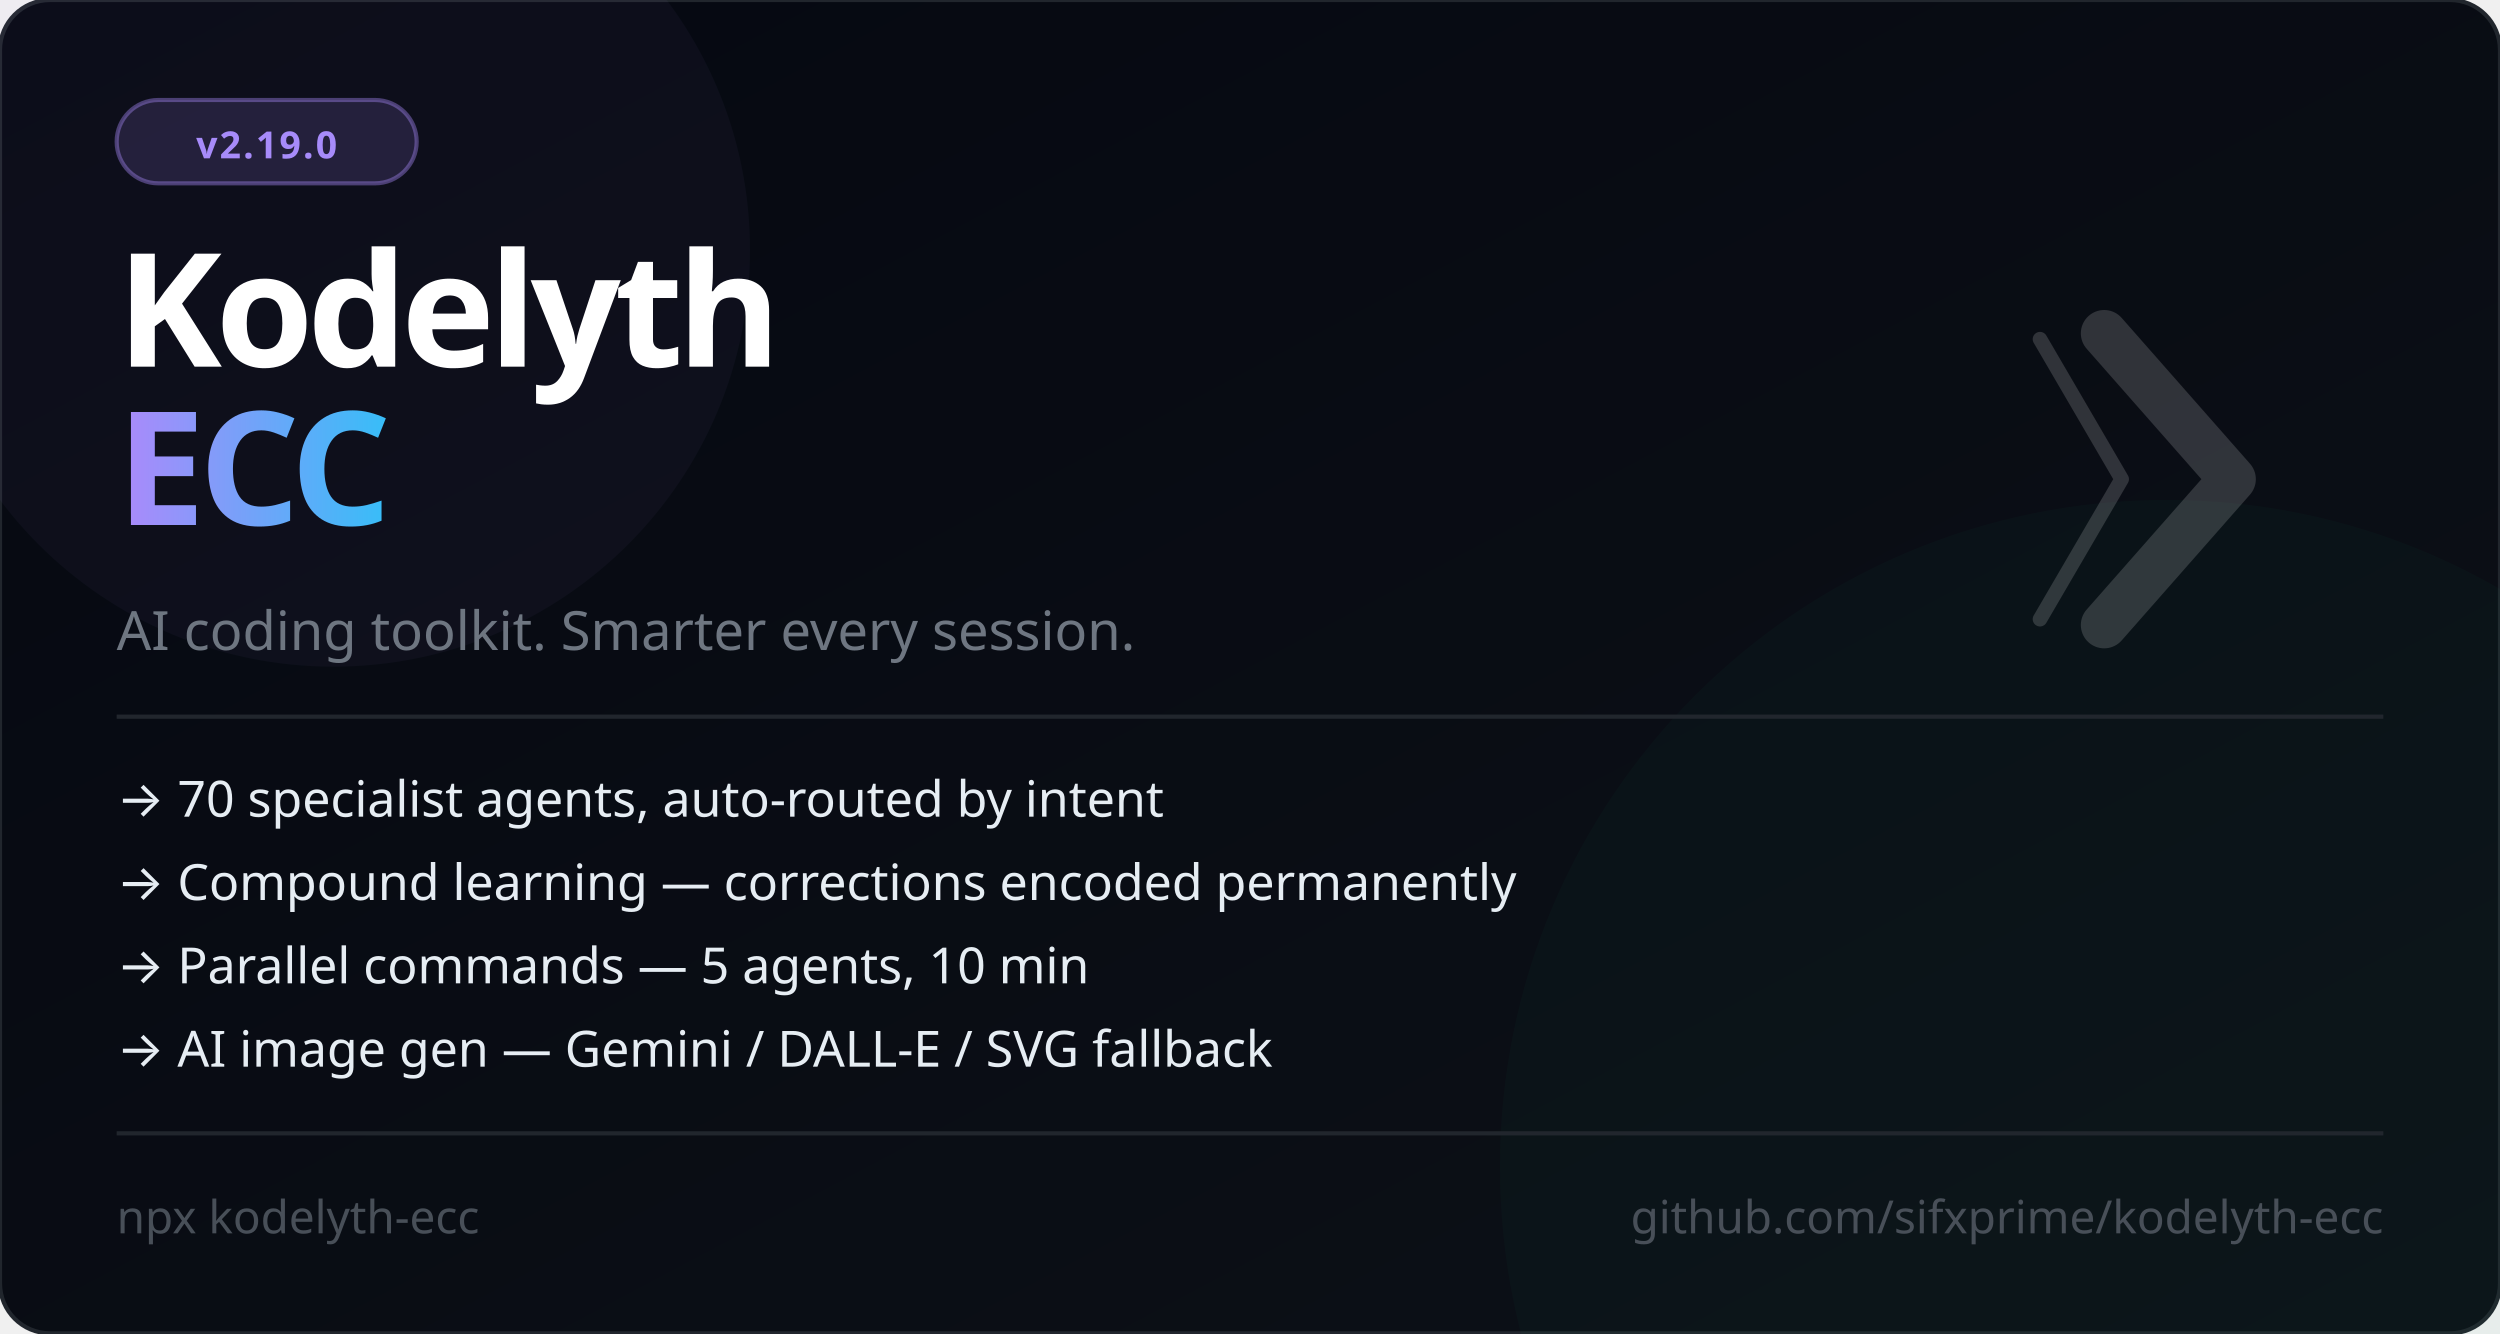
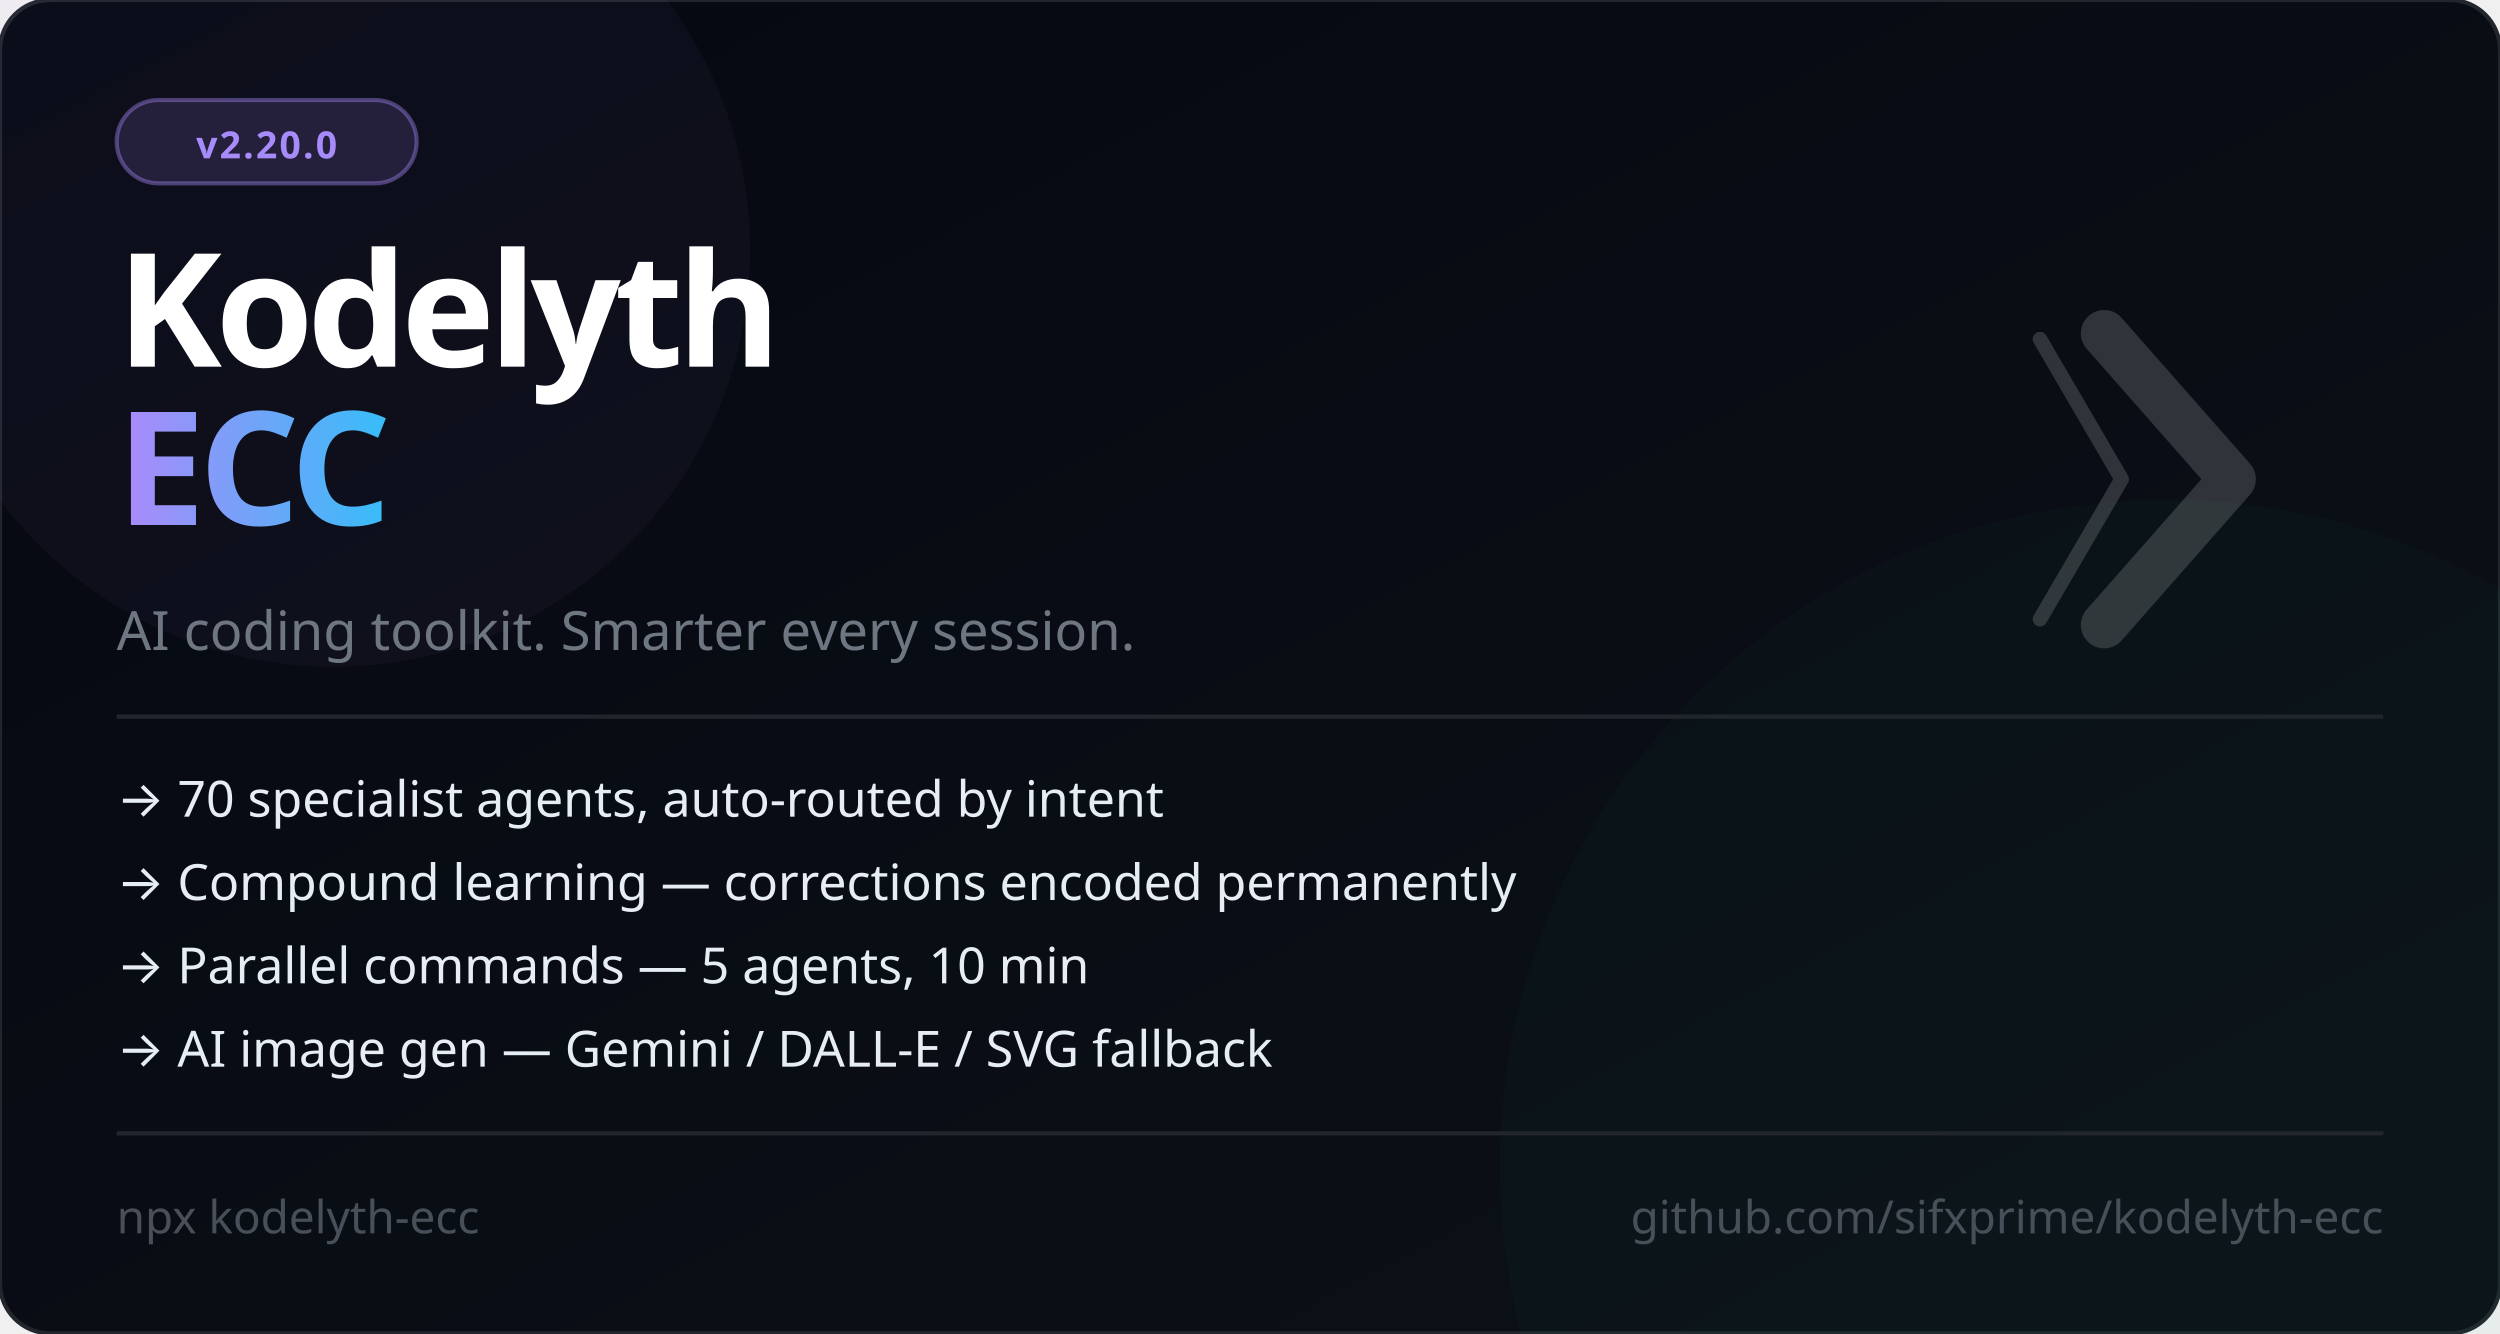
<svg xmlns="http://www.w3.org/2000/svg" viewBox="0 0 600 320" width="600" height="320" font-family="'Segoe UI', system-ui, -apple-system, sans-serif">
  <defs>
    <linearGradient id="bg" x1="0%" y1="0%" x2="100%" y2="100%">
      <stop offset="0%" style="stop-color:#050811" />
      <stop offset="100%" style="stop-color:#0d1117" />
    </linearGradient>
    <linearGradient id="accent" x1="0%" y1="0%" x2="100%" y2="0%">
      <stop offset="0%" style="stop-color:#a78bfa" />
      <stop offset="100%" style="stop-color:#38bdf8" />
    </linearGradient>
  </defs>
  <rect width="600" height="320" fill="url(#bg)" rx="12" />
  <rect width="600" height="320" fill="none" stroke="#21262d" stroke-width="1" rx="12" />
  <circle cx="520" cy="280" r="160" fill="#059669" opacity="0.04" />
  <circle cx="80" cy="60" r="100" fill="#a78bfa" opacity="0.04" />
  <rect x="28" y="24" width="72" height="20" rx="10" fill="#a78bfa" fill-opacity="0.15" stroke="#a78bfa" stroke-opacity="0.4" stroke-width="1" />
-   <text x="64" y="38" font-size="9" fill="#a78bfa" text-anchor="middle" font-weight="700" letter-spacing="0.5">v2.19.0</text>
+   <text x="64" y="38" font-size="9" fill="#a78bfa" text-anchor="middle" font-weight="700" letter-spacing="0.5">v2.20.0</text>
  <text x="28" y="88" font-size="38" font-weight="900" letter-spacing="-1.5" fill="#ffffff">Kodelyth</text>
  <text x="28" y="126" font-size="38" font-weight="900" letter-spacing="-1.5" fill="url(#accent)">ECC</text>
  <text x="28" y="156" font-size="13" fill="#6e7681">AI coding toolkit. Smarter every session.</text>
  <line x1="28" y1="172" x2="572" y2="172" stroke="#21262d" stroke-width="1" />
  <text x="28" y="196" font-size="12" fill="#e6edf3">→  70 specialist agents, auto-routed by intent</text>
  <text x="28" y="216" font-size="12" fill="#e6edf3">→  Compound learning — corrections encoded permanently</text>
  <text x="28" y="236" font-size="12" fill="#e6edf3">→  Parallel commands — 5 agents, 10 min</text>
  <text x="28" y="256" font-size="12" fill="#e6edf3">→  AI image gen — Gemini / DALL-E / SVG fallback</text>
  <line x1="28" y1="272" x2="572" y2="272" stroke="#21262d" stroke-width="1" />
  <text x="28" y="296" font-size="11" fill="#484f58">npx kodelyth-ecc</text>
  <text x="572" y="296" font-size="11" fill="#484f58" text-anchor="end">github.com/sifxprime/kodelyth-ecc</text>
  <g transform="translate(505, 80) scale(0.35)" opacity="0.16">
    <polyline points="-44,4 12,100 -44,196" stroke="#ffffff" stroke-width="10" stroke-linecap="round" stroke-linejoin="round" fill="none" />
    <polyline points="0,0 88,100 0,200" stroke="#ffffff" stroke-width="32" stroke-linecap="round" stroke-linejoin="round" fill="none" />
  </g>
</svg>
